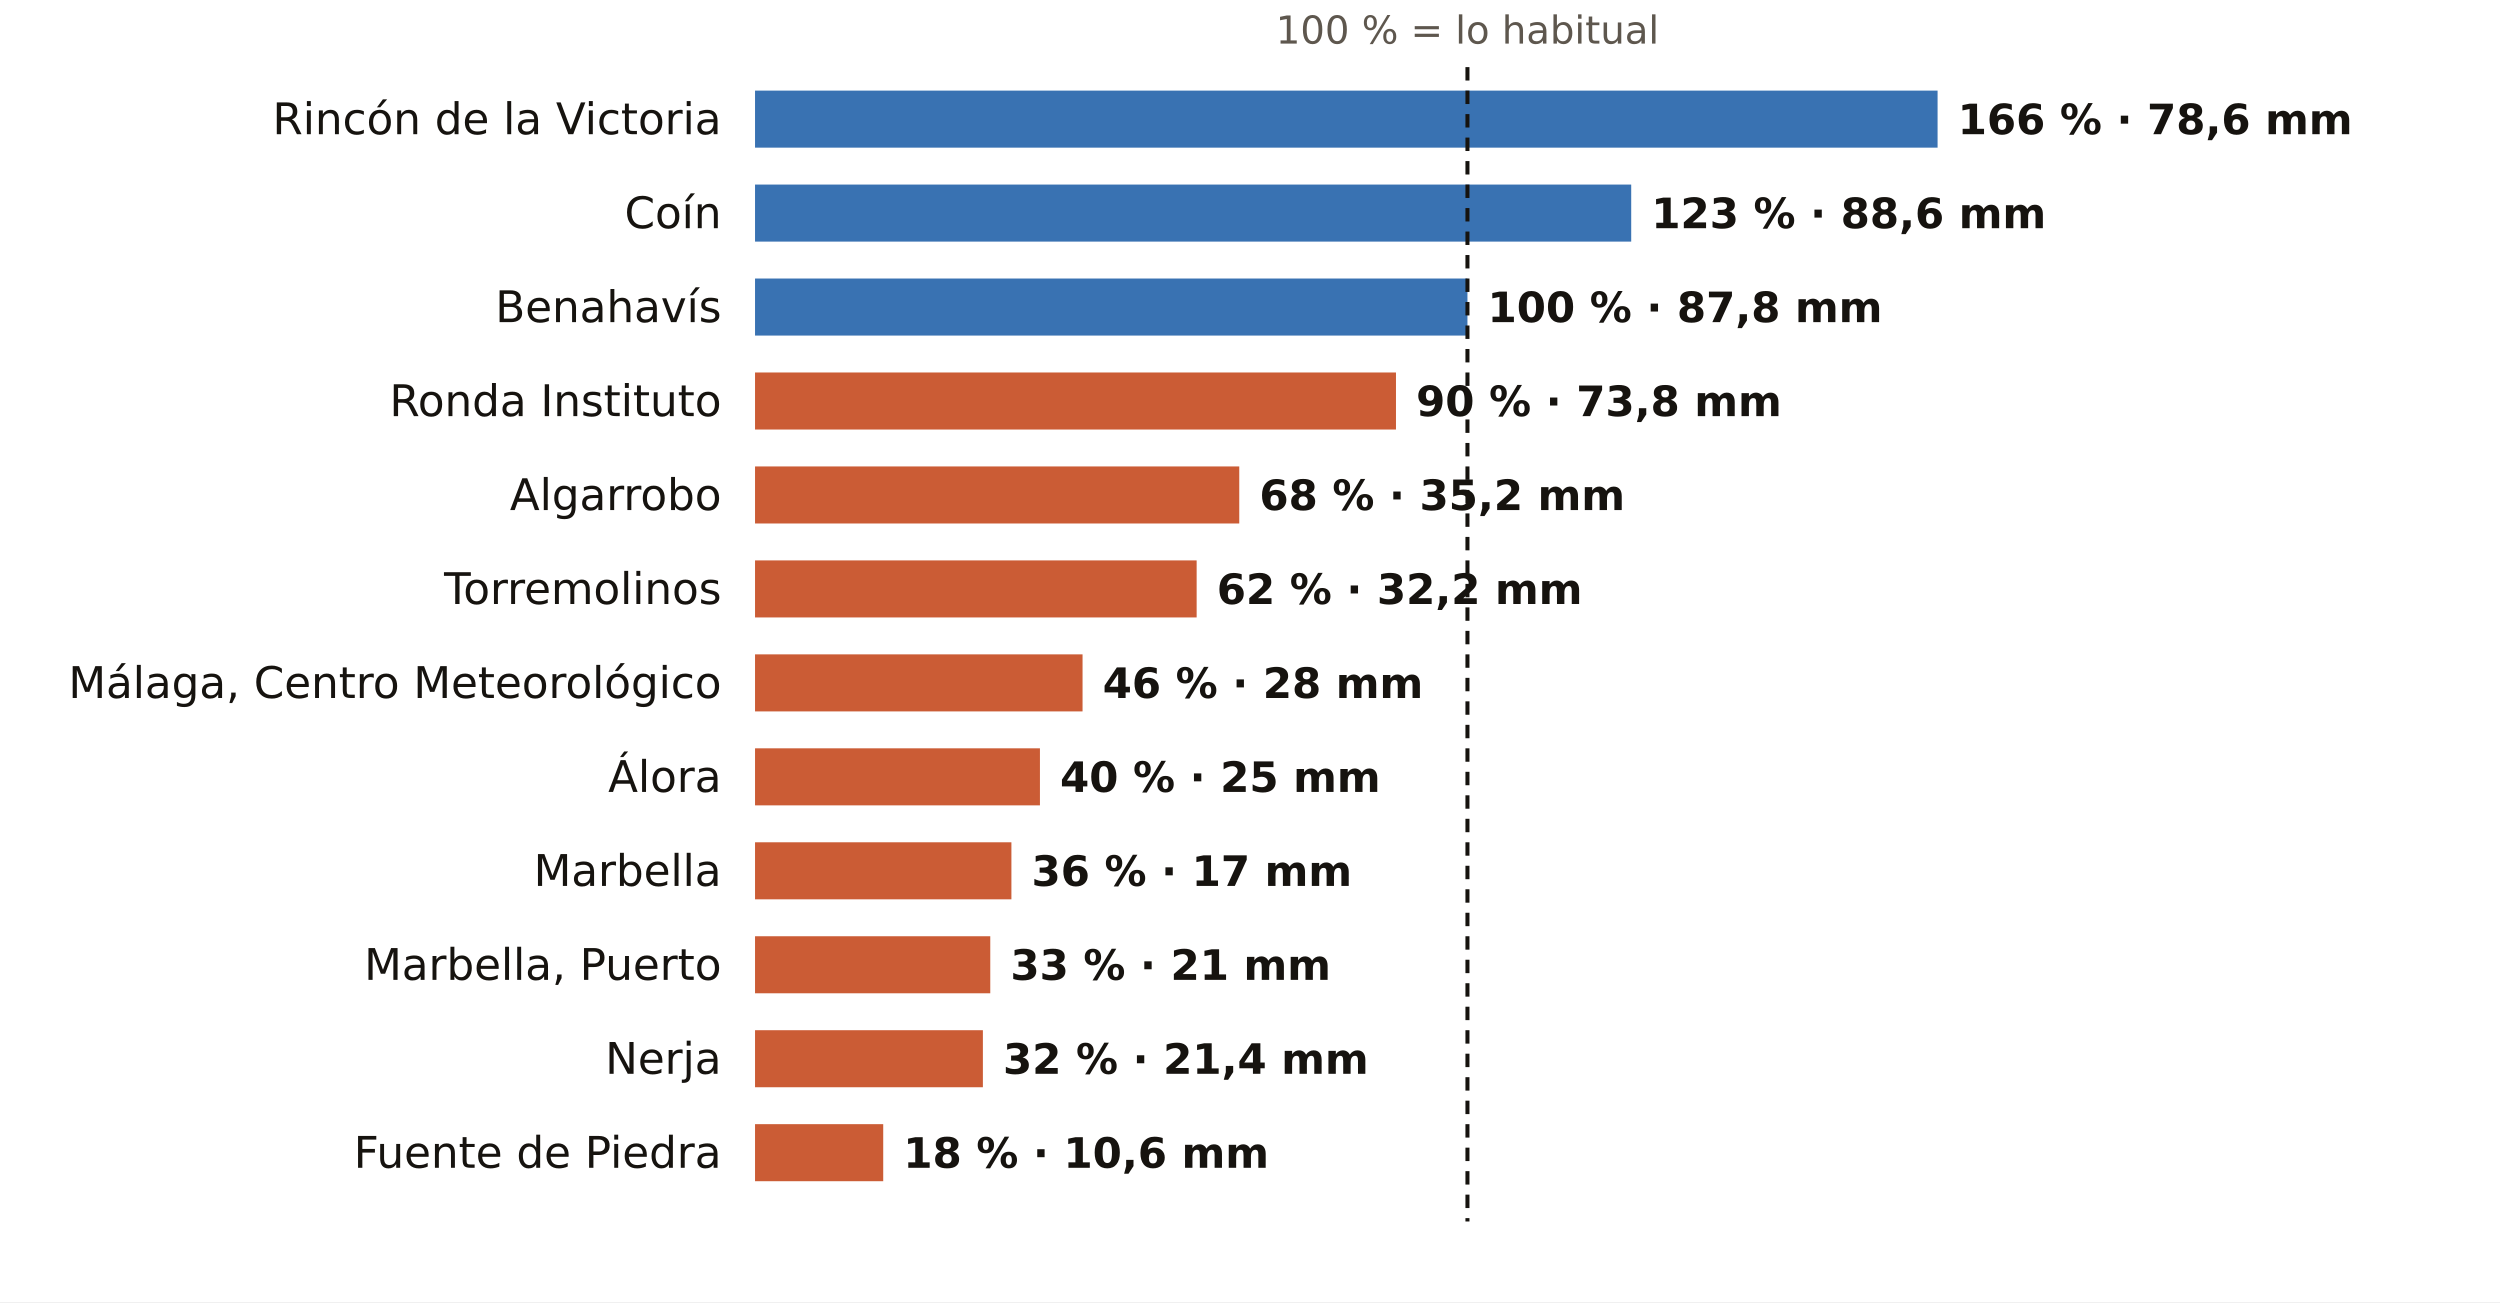
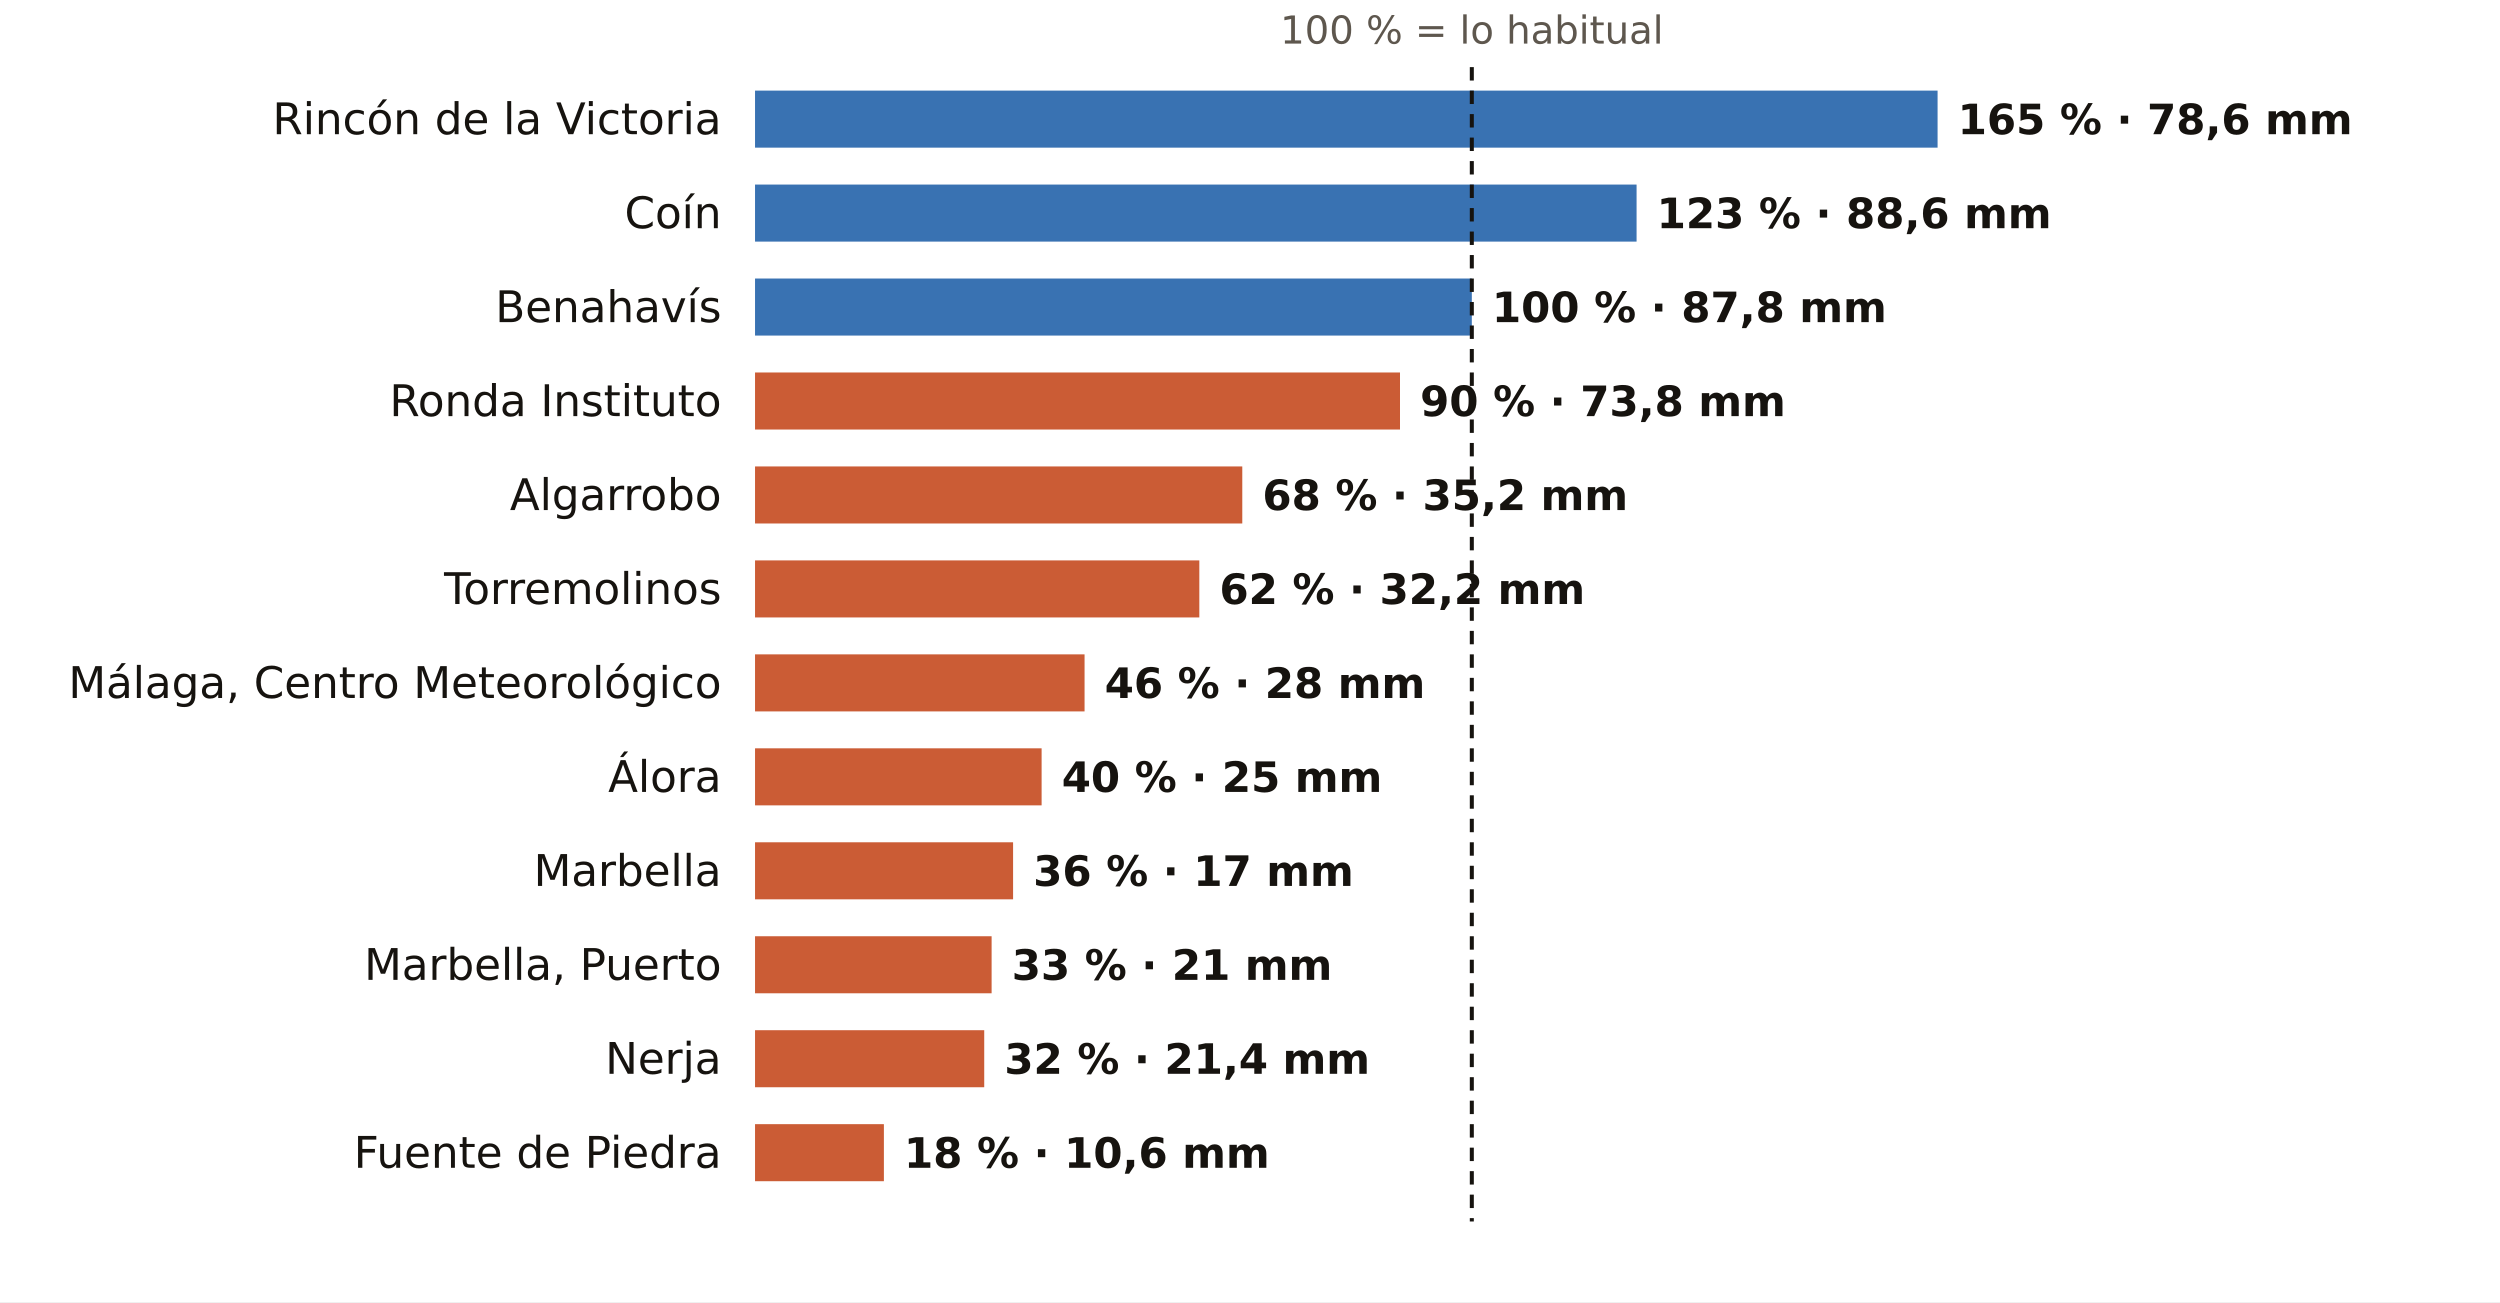
<svg xmlns="http://www.w3.org/2000/svg" viewBox="0 0 745 388" width="745" height="388" role="img" aria-label="El otoño en los pluviómetros de AEMET de Málaga: % de lo habitual">
  <rect width="745" height="388" fill="#FFFFFF" />
-   <text x="437.3" y="13.0" font-size="11.5" fill="#5E574E" text-anchor="middle" font-weight="400" font-family="Public Sans, DejaVu Sans, Arial, sans-serif">100 % = lo habitual</text>
+   <text x="438.6" y="13.0" font-size="11.5" fill="#5E574E" text-anchor="middle" font-weight="400" font-family="Public Sans, DejaVu Sans, Arial, sans-serif">100 % = lo habitual</text>
  <text x="215.0" y="40.0" font-size="13" fill="#16130F" text-anchor="end" font-weight="500" font-family="Public Sans, DejaVu Sans, Arial, sans-serif">Rincón de la Victoria</text>
  <rect x="225" y="27" width="352.4" height="17" fill="#1F5FA8" opacity="0.88" />
-   <text x="583.4" y="40.0" font-size="12.5" fill="#16130F" text-anchor="start" font-weight="600" font-family="Public Sans, DejaVu Sans, Arial, sans-serif">166 % · 78,6 mm</text>
+   <text x="583.4" y="40.0" font-size="12.5" fill="#16130F" text-anchor="start" font-weight="600" font-family="Public Sans, DejaVu Sans, Arial, sans-serif">165 % · 78,6 mm</text>
  <text x="215.0" y="68.0" font-size="13" fill="#16130F" text-anchor="end" font-weight="500" font-family="Public Sans, DejaVu Sans, Arial, sans-serif">Coín</text>
-   <rect x="225" y="55" width="261.1" height="17" fill="#1F5FA8" opacity="0.88" />
-   <text x="492.1" y="68.0" font-size="12.5" fill="#16130F" text-anchor="start" font-weight="600" font-family="Public Sans, DejaVu Sans, Arial, sans-serif">123 % · 88,6 mm</text>
+   <rect x="225" y="55" width="262.7" height="17" fill="#1F5FA8" opacity="0.88" />
+   <text x="493.7" y="68.0" font-size="12.5" fill="#16130F" text-anchor="start" font-weight="600" font-family="Public Sans, DejaVu Sans, Arial, sans-serif">123 % · 88,6 mm</text>
  <text x="215.0" y="96.0" font-size="13" fill="#16130F" text-anchor="end" font-weight="500" font-family="Public Sans, DejaVu Sans, Arial, sans-serif">Benahavís</text>
-   <rect x="225" y="83" width="212.3" height="17" fill="#1F5FA8" opacity="0.88" />
-   <text x="443.3" y="96.0" font-size="12.5" fill="#16130F" text-anchor="start" font-weight="600" font-family="Public Sans, DejaVu Sans, Arial, sans-serif">100 % · 87,8 mm</text>
+   <rect x="225" y="83" width="213.6" height="17" fill="#1F5FA8" opacity="0.88" />
+   <text x="444.6" y="96.0" font-size="12.5" fill="#16130F" text-anchor="start" font-weight="600" font-family="Public Sans, DejaVu Sans, Arial, sans-serif">100 % · 87,8 mm</text>
  <text x="215.0" y="124.0" font-size="13" fill="#16130F" text-anchor="end" font-weight="500" font-family="Public Sans, DejaVu Sans, Arial, sans-serif">Ronda Instituto</text>
-   <rect x="225" y="111" width="191.0" height="17" fill="#C4461A" opacity="0.88" />
-   <text x="422.0" y="124.0" font-size="12.5" fill="#16130F" text-anchor="start" font-weight="600" font-family="Public Sans, DejaVu Sans, Arial, sans-serif">90 % · 73,8 mm</text>
+   <rect x="225" y="111" width="192.2" height="17" fill="#C4461A" opacity="0.88" />
+   <text x="423.2" y="124.0" font-size="12.5" fill="#16130F" text-anchor="start" font-weight="600" font-family="Public Sans, DejaVu Sans, Arial, sans-serif">90 % · 73,8 mm</text>
  <text x="215.0" y="152.0" font-size="13" fill="#16130F" text-anchor="end" font-weight="500" font-family="Public Sans, DejaVu Sans, Arial, sans-serif">Algarrobo</text>
-   <rect x="225" y="139" width="144.3" height="17" fill="#C4461A" opacity="0.88" />
-   <text x="375.3" y="152.0" font-size="12.5" fill="#16130F" text-anchor="start" font-weight="600" font-family="Public Sans, DejaVu Sans, Arial, sans-serif">68 % · 35,2 mm</text>
+   <rect x="225" y="139" width="145.2" height="17" fill="#C4461A" opacity="0.88" />
+   <text x="376.2" y="152.0" font-size="12.5" fill="#16130F" text-anchor="start" font-weight="600" font-family="Public Sans, DejaVu Sans, Arial, sans-serif">68 % · 35,2 mm</text>
  <text x="215.0" y="180.0" font-size="13" fill="#16130F" text-anchor="end" font-weight="500" font-family="Public Sans, DejaVu Sans, Arial, sans-serif">Torremolinos</text>
-   <rect x="225" y="167" width="131.6" height="17" fill="#C4461A" opacity="0.88" />
-   <text x="362.6" y="180.0" font-size="12.5" fill="#16130F" text-anchor="start" font-weight="600" font-family="Public Sans, DejaVu Sans, Arial, sans-serif">62 % · 32,2 mm</text>
+   <rect x="225" y="167" width="132.4" height="17" fill="#C4461A" opacity="0.88" />
+   <text x="363.4" y="180.0" font-size="12.5" fill="#16130F" text-anchor="start" font-weight="600" font-family="Public Sans, DejaVu Sans, Arial, sans-serif">62 % · 32,2 mm</text>
  <text x="215.0" y="208.0" font-size="13" fill="#16130F" text-anchor="end" font-weight="500" font-family="Public Sans, DejaVu Sans, Arial, sans-serif">Málaga, Centro Meteorológico</text>
-   <rect x="225" y="195" width="97.6" height="17" fill="#C4461A" opacity="0.88" />
-   <text x="328.6" y="208.0" font-size="12.5" fill="#16130F" text-anchor="start" font-weight="600" font-family="Public Sans, DejaVu Sans, Arial, sans-serif">46 % · 28 mm</text>
+   <rect x="225" y="195" width="98.2" height="17" fill="#C4461A" opacity="0.88" />
+   <text x="329.2" y="208.0" font-size="12.5" fill="#16130F" text-anchor="start" font-weight="600" font-family="Public Sans, DejaVu Sans, Arial, sans-serif">46 % · 28 mm</text>
  <text x="215.0" y="236.0" font-size="13" fill="#16130F" text-anchor="end" font-weight="500" font-family="Public Sans, DejaVu Sans, Arial, sans-serif">Álora</text>
-   <rect x="225" y="223" width="84.9" height="17" fill="#C4461A" opacity="0.88" />
-   <text x="315.9" y="236.0" font-size="12.5" fill="#16130F" text-anchor="start" font-weight="600" font-family="Public Sans, DejaVu Sans, Arial, sans-serif">40 % · 25 mm</text>
+   <rect x="225" y="223" width="85.4" height="17" fill="#C4461A" opacity="0.88" />
+   <text x="316.4" y="236.0" font-size="12.5" fill="#16130F" text-anchor="start" font-weight="600" font-family="Public Sans, DejaVu Sans, Arial, sans-serif">40 % · 25 mm</text>
  <text x="215.0" y="264.0" font-size="13" fill="#16130F" text-anchor="end" font-weight="500" font-family="Public Sans, DejaVu Sans, Arial, sans-serif">Marbella</text>
-   <rect x="225" y="251" width="76.4" height="17" fill="#C4461A" opacity="0.88" />
-   <text x="307.4" y="264.0" font-size="12.5" fill="#16130F" text-anchor="start" font-weight="600" font-family="Public Sans, DejaVu Sans, Arial, sans-serif">36 % · 17 mm</text>
+   <rect x="225" y="251" width="76.9" height="17" fill="#C4461A" opacity="0.88" />
+   <text x="307.9" y="264.0" font-size="12.5" fill="#16130F" text-anchor="start" font-weight="600" font-family="Public Sans, DejaVu Sans, Arial, sans-serif">36 % · 17 mm</text>
  <text x="215.0" y="292.0" font-size="13" fill="#16130F" text-anchor="end" font-weight="500" font-family="Public Sans, DejaVu Sans, Arial, sans-serif">Marbella, Puerto</text>
-   <rect x="225" y="279" width="70.1" height="17" fill="#C4461A" opacity="0.88" />
-   <text x="301.1" y="292.0" font-size="12.5" fill="#16130F" text-anchor="start" font-weight="600" font-family="Public Sans, DejaVu Sans, Arial, sans-serif">33 % · 21 mm</text>
+   <rect x="225" y="279" width="70.5" height="17" fill="#C4461A" opacity="0.88" />
+   <text x="301.5" y="292.0" font-size="12.5" fill="#16130F" text-anchor="start" font-weight="600" font-family="Public Sans, DejaVu Sans, Arial, sans-serif">33 % · 21 mm</text>
  <text x="215.0" y="320.0" font-size="13" fill="#16130F" text-anchor="end" font-weight="500" font-family="Public Sans, DejaVu Sans, Arial, sans-serif">Nerja</text>
-   <rect x="225" y="307" width="67.9" height="17" fill="#C4461A" opacity="0.88" />
-   <text x="298.9" y="320.0" font-size="12.5" fill="#16130F" text-anchor="start" font-weight="600" font-family="Public Sans, DejaVu Sans, Arial, sans-serif">32 % · 21,4 mm</text>
+   <rect x="225" y="307" width="68.3" height="17" fill="#C4461A" opacity="0.88" />
+   <text x="299.3" y="320.0" font-size="12.5" fill="#16130F" text-anchor="start" font-weight="600" font-family="Public Sans, DejaVu Sans, Arial, sans-serif">32 % · 21,4 mm</text>
  <text x="215.0" y="348.0" font-size="13" fill="#16130F" text-anchor="end" font-weight="500" font-family="Public Sans, DejaVu Sans, Arial, sans-serif">Fuente de Piedra</text>
-   <rect x="225" y="335" width="38.2" height="17" fill="#C4461A" opacity="0.88" />
-   <text x="269.2" y="348.0" font-size="12.5" fill="#16130F" text-anchor="start" font-weight="600" font-family="Public Sans, DejaVu Sans, Arial, sans-serif">18 % · 10,6 mm</text>
-   <line x1="437.3" x2="437.3" y1="20" y2="364" stroke="#16130F" stroke-width="1.2" stroke-dasharray="4 3" />
+   <rect x="225" y="335" width="38.4" height="17" fill="#C4461A" opacity="0.88" />
+   <text x="269.4" y="348.0" font-size="12.5" fill="#16130F" text-anchor="start" font-weight="600" font-family="Public Sans, DejaVu Sans, Arial, sans-serif">18 % · 10,6 mm</text>
+   <line x1="438.6" x2="438.6" y1="20" y2="364" stroke="#16130F" stroke-width="1.2" stroke-dasharray="4 3" />
</svg>
